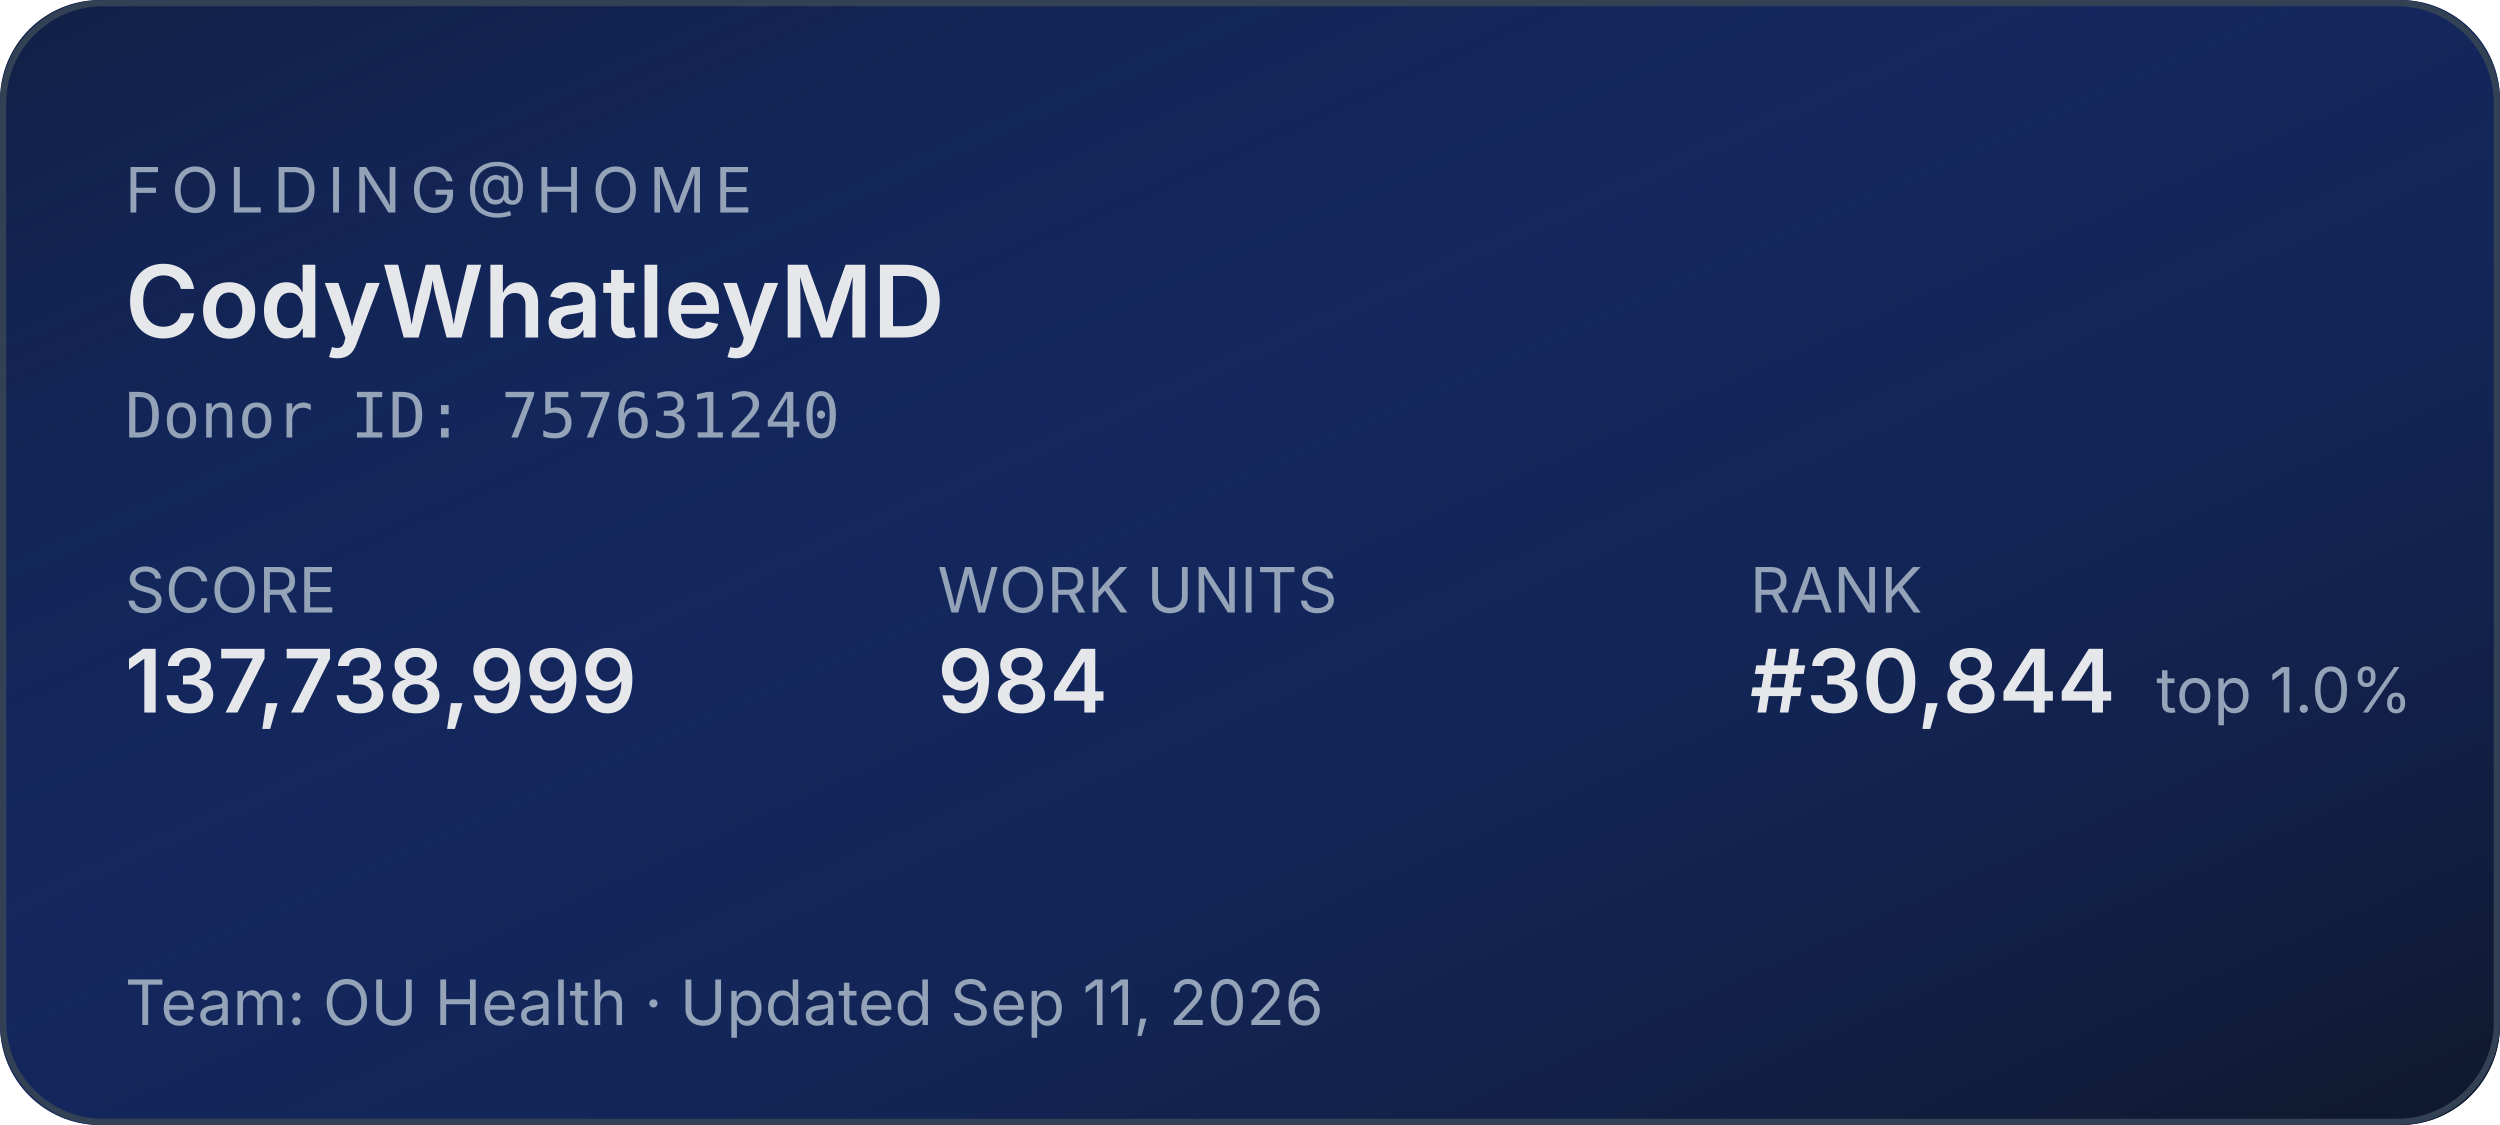
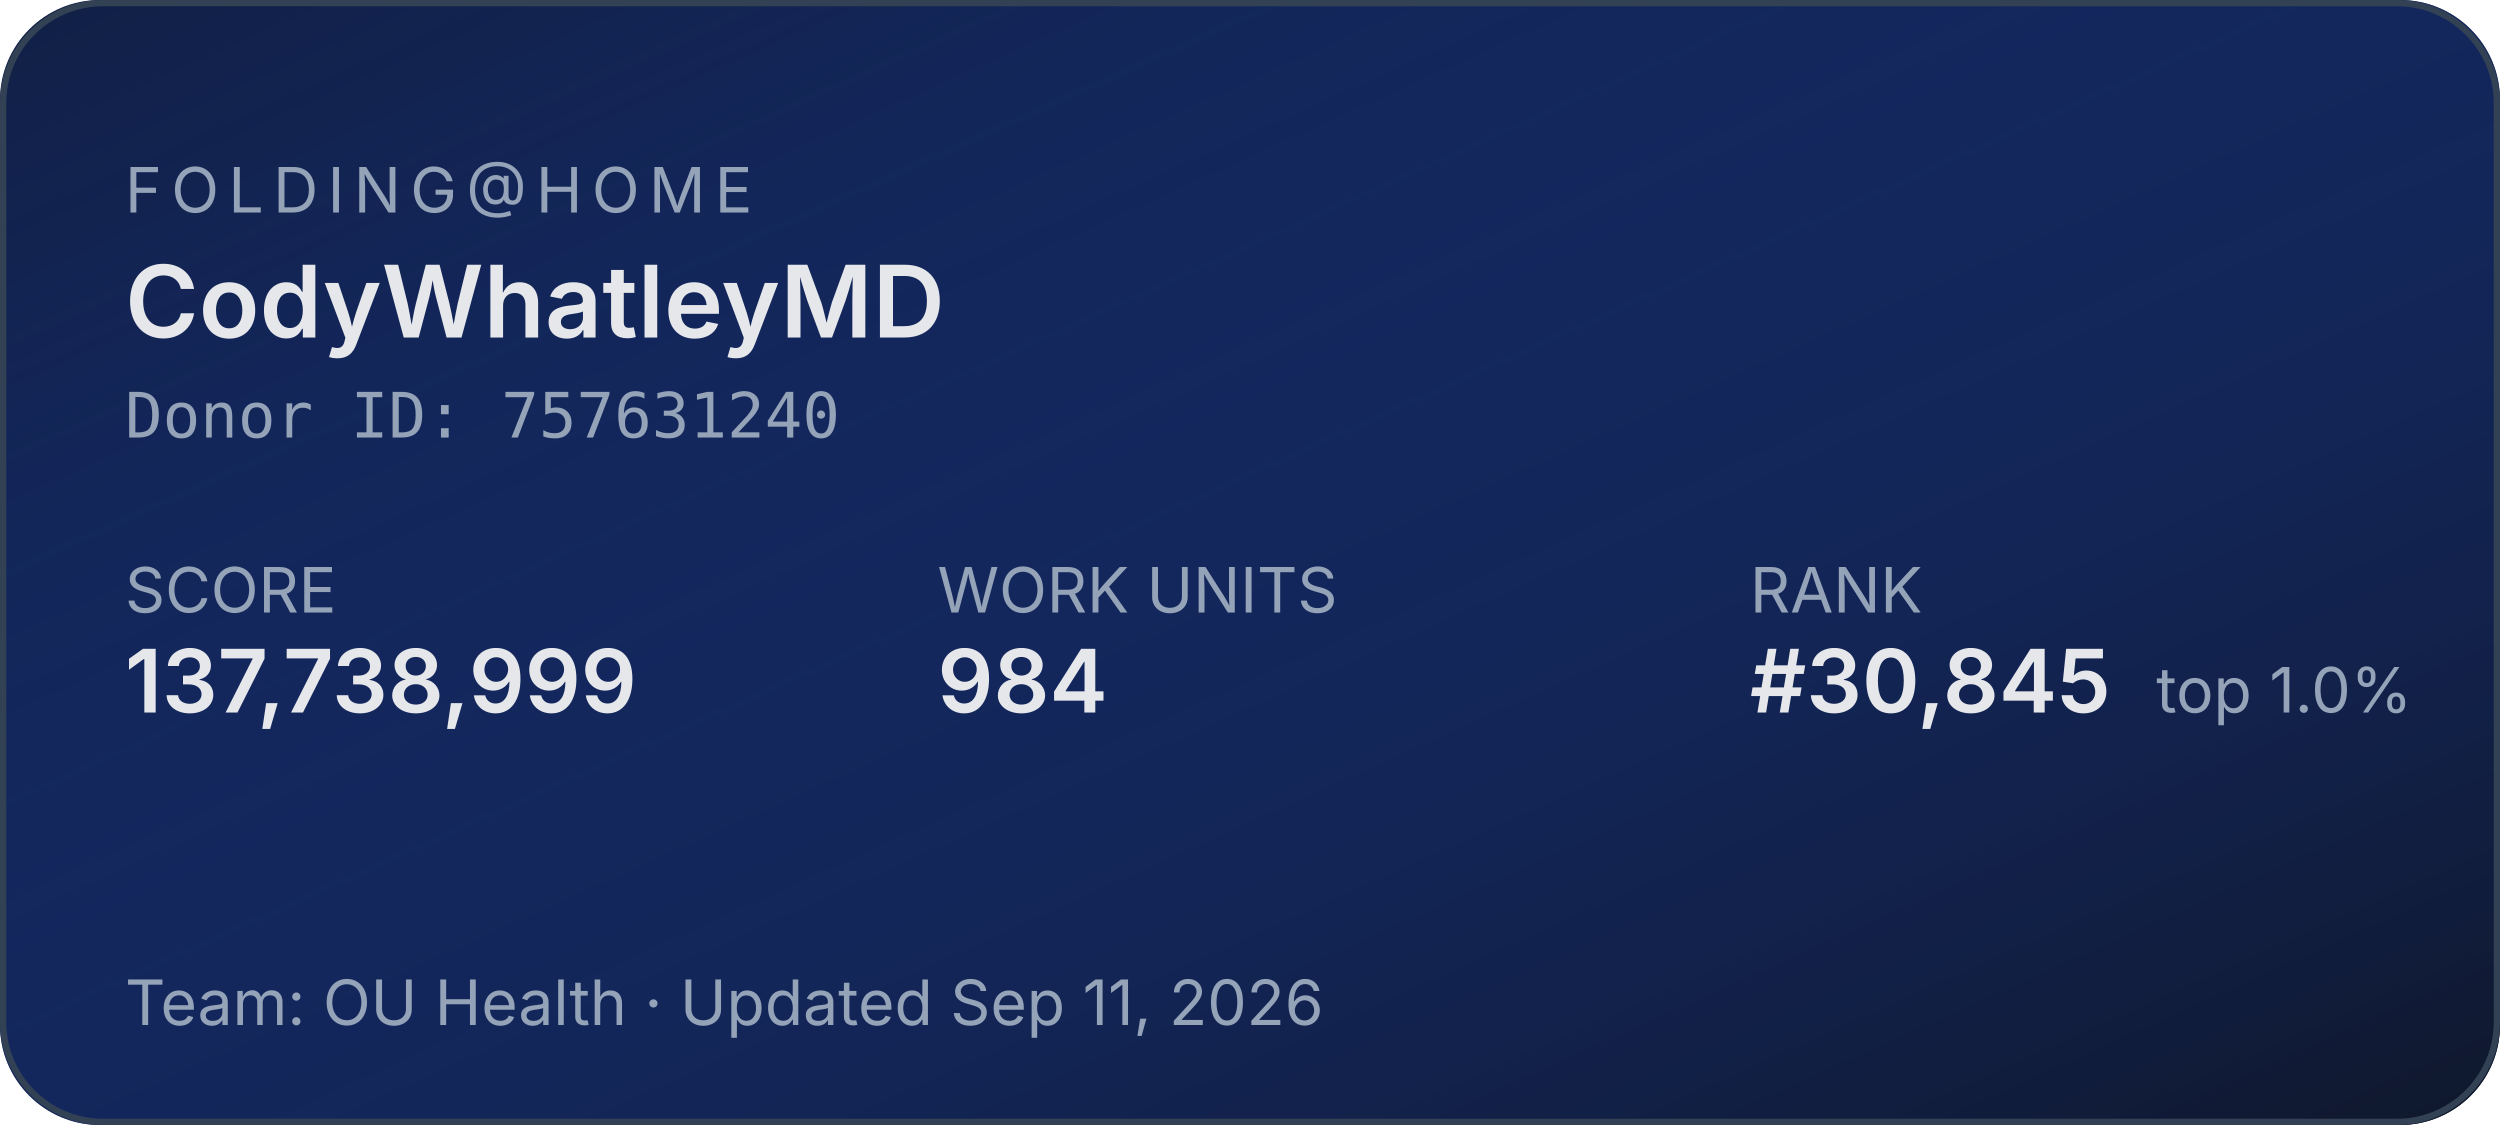
<svg xmlns="http://www.w3.org/2000/svg" width="400" height="180" role="img" aria-label="Folding@home stats for CodyWhatleyMD">
  <defs>
    <linearGradient id="bg" x1="0" y1="0" x2="1" y2="1">
      <stop offset="0%" stop-color="#1d4ed8" stop-opacity="0.15" />
      <stop offset="100%" stop-color="#0f172a" stop-opacity="1" />
    </linearGradient>
  </defs>
  <rect width="400" height="180" rx="16" fill="#0f172a" />
  <rect width="400" height="180" rx="16" fill="url(#bg)" />
  <rect x="0.5" y="0.5" width="399" height="179" rx="16" fill="none" stroke="#334155" stroke-width="1" />
  <g font-family="system-ui,-apple-system,sans-serif">
    <text x="20" y="34" fill="#94a3b8" font-size="10" letter-spacing="1.5" text-transform="uppercase">FOLDING@HOME</text>
    <text x="20" y="54" fill="#e5e7eb" font-size="16" font-weight="600">CodyWhatleyMD</text>
    <text x="20" y="70" fill="#94a3b8" font-size="10" font-family="ui-monospace,monospace">Donor ID: 757631240</text>
    <text x="20" y="98" fill="#94a3b8" font-size="10">SCORE</text>
    <text x="20" y="114" fill="#e5e7eb" font-size="14" font-weight="600">137,738,999</text>
    <text x="150" y="98" fill="#94a3b8" font-size="10">WORK UNITS</text>
    <text x="150" y="114" fill="#e5e7eb" font-size="14" font-weight="600">984</text>
    <text x="280" y="98" fill="#94a3b8" font-size="10">RANK</text>
-     <text x="280" y="114" fill="#e5e7eb" font-size="14" font-weight="600">#30,844</text>
+     <text x="280" y="114" fill="#e5e7eb" font-size="14" font-weight="600">#30,845</text>
    <text x="345" y="114" fill="#94a3b8" font-size="10">top 1.0%</text>
    <text x="20" y="164" fill="#94a3b8" font-size="10">Team: OU Health  ·  Updated Sep 11, 2026</text>
  </g>
</svg>
